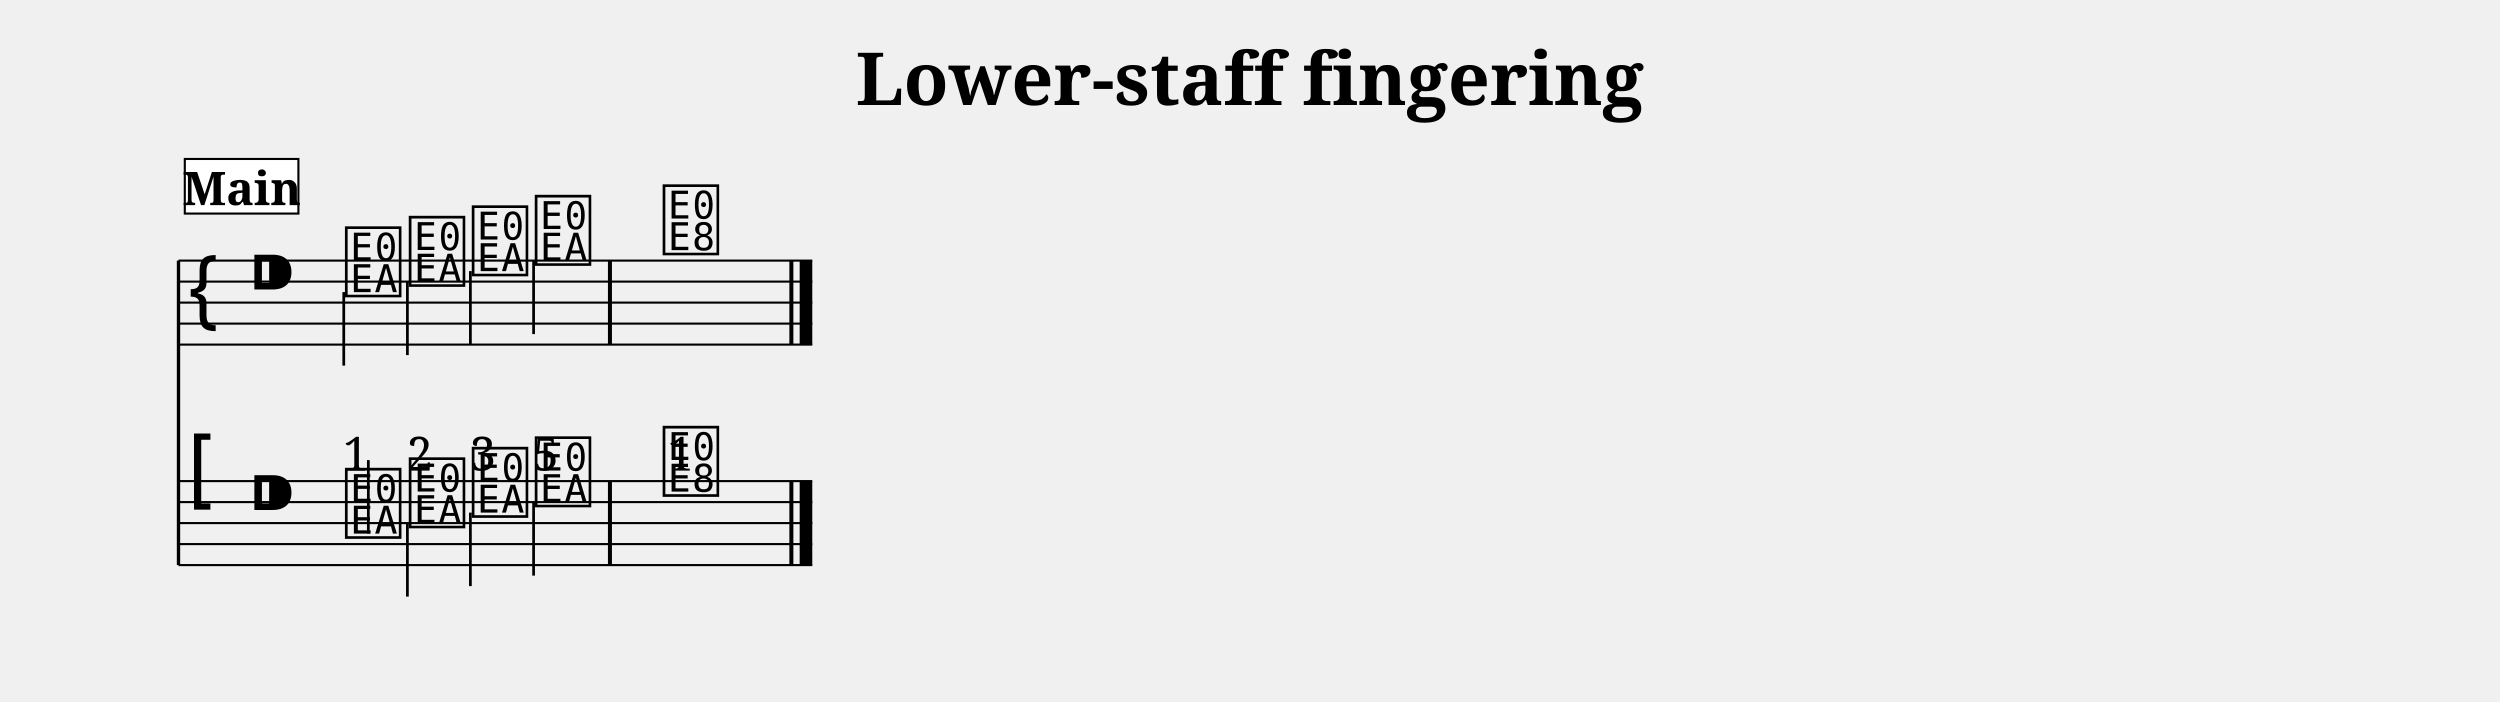
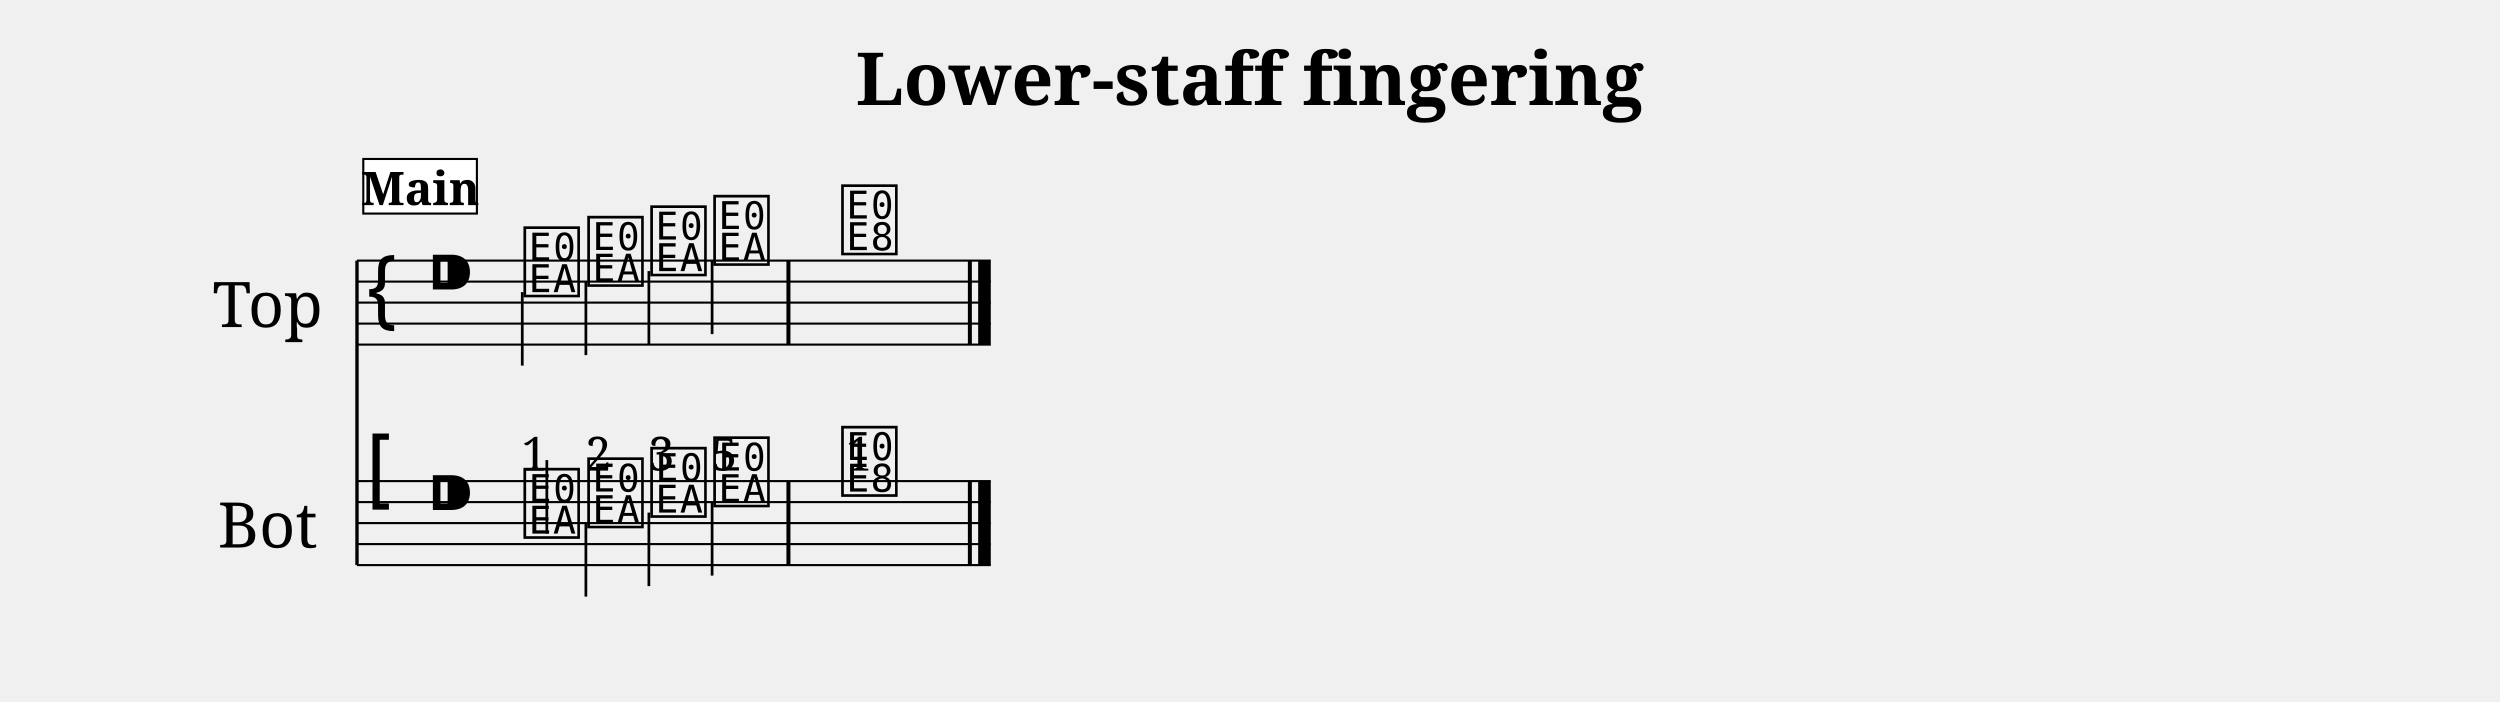
<svg xmlns="http://www.w3.org/2000/svg" width="1190.5" height="334.1" viewBox="0 0 119.05 33.41">
  <style>
  @font-face { font-family: 'Emmentaler'; src: local('Emmentaler'); }
  .music { font-family: 'Emmentaler', serif; }
</style>
  <text x="59.52" y="5.00" font-size="3.49" font-family="serif" font-weight="bold" text-anchor="middle" data-pos="353">Lower-staff fingering</text>
  <g transform="translate(8.50,0.00) scale(1,1)">
-     <line x1="0.00" y1="12.41" x2="0.00" y2="26.91" stroke="#000000" stroke-width="0.160" />
-     <line x1="0.00" y1="12.41" x2="30.18" y2="12.41" stroke="#000000" stroke-width="0.100" />
-     <line x1="0.00" y1="13.41" x2="30.18" y2="13.41" stroke="#000000" stroke-width="0.100" />
-     <line x1="0.00" y1="14.41" x2="30.18" y2="14.41" stroke="#000000" stroke-width="0.100" />
-     <line x1="0.00" y1="15.41" x2="30.18" y2="15.41" stroke="#000000" stroke-width="0.100" />
-     <line x1="0.00" y1="16.41" x2="30.18" y2="16.41" stroke="#000000" stroke-width="0.100" />
-     <text class="music" x="0.30" y="15.41" font-size="4.00"></text>
-     <text class="music" x="3.30" y="14.41" font-size="4.00" data-pos="377"></text>
-     <text class="music" x="7.80" y="13.91" font-size="4.00" data-pos="471"></text>
-     <line x1="7.87" y1="13.91" x2="7.87" y2="17.41" stroke="#000000" stroke-width="0.130" />
-     <text class="music" x="10.84" y="13.41" font-size="4.00" data-pos="475"></text>
-     <line x1="10.90" y1="13.41" x2="10.90" y2="16.91" stroke="#000000" stroke-width="0.130" />
-     <text class="music" x="13.84" y="12.91" font-size="4.00" data-pos="477"></text>
-     <line x1="13.90" y1="12.91" x2="13.90" y2="16.41" stroke="#000000" stroke-width="0.130" />
-     <text class="music" x="16.84" y="12.41" font-size="4.00" data-pos="479"></text>
-     <line x1="16.91" y1="12.41" x2="16.91" y2="15.91" stroke="#000000" stroke-width="0.130" />
-     <text class="music" x="22.93" y="11.91" font-size="4.00" data-pos="483"></text>
-     <rect x="20.45" y="12.41" width="0.19" height="4.00" fill="#000000" />
-     <rect x="29.09" y="12.41" width="0.19" height="4.00" fill="#000000" />
-     <rect x="29.58" y="12.41" width="0.60" height="4.00" fill="#000000" />
-     <line x1="0.00" y1="22.91" x2="30.18" y2="22.91" stroke="#000000" stroke-width="0.100" />
-     <line x1="0.00" y1="23.91" x2="30.18" y2="23.91" stroke="#000000" stroke-width="0.100" />
-     <line x1="0.00" y1="24.91" x2="30.18" y2="24.91" stroke="#000000" stroke-width="0.100" />
-     <line x1="0.00" y1="25.91" x2="30.18" y2="25.91" stroke="#000000" stroke-width="0.100" />
-     <line x1="0.00" y1="26.91" x2="30.18" y2="26.91" stroke="#000000" stroke-width="0.100" />
-     <text class="music" x="0.30" y="23.91" font-size="4.00"></text>
-     <text class="music" x="3.30" y="24.91" font-size="4.00" data-pos="377"></text>
-     <text class="music" x="7.80" y="25.41" font-size="4.00" data-pos="498"></text>
-     <line x1="9.04" y1="25.41" x2="9.04" y2="21.91" stroke="#000000" stroke-width="0.130" />
-     <text class="music" x="10.84" y="24.91" font-size="4.00" data-pos="511"></text>
-     <line x1="10.90" y1="24.91" x2="10.90" y2="28.41" stroke="#000000" stroke-width="0.130" />
-     <text class="music" x="13.84" y="24.41" font-size="4.00" data-pos="523"></text>
-     <line x1="13.90" y1="24.41" x2="13.90" y2="27.91" stroke="#000000" stroke-width="0.130" />
-     <text class="music" x="16.84" y="23.91" font-size="4.00" data-pos="535"></text>
-     <line x1="16.91" y1="23.91" x2="16.91" y2="27.41" stroke="#000000" stroke-width="0.130" />
-     <text class="music" x="22.93" y="23.41" font-size="4.00" data-pos="549"></text>
-     <rect x="20.45" y="22.91" width="0.19" height="4.00" fill="#000000" />
-     <rect x="29.09" y="22.91" width="0.19" height="4.00" fill="#000000" />
-     <rect x="29.58" y="22.91" width="0.60" height="4.00" fill="#000000" />
-     <text x="8.45" y="22.41" font-size="2.24" font-family="serif" text-anchor="middle" fill="#000000" data-pos="498">1</text>
-     <text x="11.49" y="22.41" font-size="2.24" font-family="serif" text-anchor="middle" fill="#000000" data-pos="511">2</text>
-     <text x="14.49" y="22.41" font-size="2.24" font-family="serif" text-anchor="middle" fill="#000000" data-pos="523">3</text>
-     <text x="17.49" y="22.41" font-size="2.24" font-family="serif" text-anchor="middle" fill="#000000" data-pos="535">5</text>
-     <text x="23.91" y="22.41" font-size="2.24" font-family="serif" text-anchor="middle" fill="#000000" data-pos="549">1</text>
-     <rect x="0.30" y="7.57" width="5.41" height="2.60" fill="#FFFFFF" stroke="#000000" stroke-width="0.100" data-pos="448" />
-     <text x="3.01" y="9.77" font-size="2.20" font-family="serif" font-weight="bold" text-anchor="middle" fill="#000000" data-pos="448">Main</text>
+     <text x="4.25" y="14.41" font-size="3.00" font-family="serif" text-anchor="middle" dominant-baseline="central">Top</text>
+     <text x="4.25" y="24.91" font-size="3.00" font-family="serif" text-anchor="middle" dominant-baseline="central">Bot</text>
+     <line x1="8.50" y1="12.41" x2="8.50" y2="26.91" stroke="#000000" stroke-width="0.160" />
+     <line x1="8.50" y1="12.41" x2="38.68" y2="12.41" stroke="#000000" stroke-width="0.100" />
+     <line x1="8.50" y1="13.41" x2="38.68" y2="13.41" stroke="#000000" stroke-width="0.100" />
+     <line x1="8.50" y1="14.41" x2="38.68" y2="14.41" stroke="#000000" stroke-width="0.100" />
+     <line x1="8.50" y1="15.41" x2="38.68" y2="15.41" stroke="#000000" stroke-width="0.100" />
+     <line x1="8.50" y1="16.41" x2="38.68" y2="16.41" stroke="#000000" stroke-width="0.100" />
+     <text class="music" x="8.80" y="15.41" font-size="4.00"></text>
+     <text class="music" x="11.80" y="14.41" font-size="4.00" data-pos="377"></text>
+     <text class="music" x="16.30" y="13.91" font-size="4.00" data-pos="471"></text>
+     <line x1="16.37" y1="13.91" x2="16.37" y2="17.41" stroke="#000000" stroke-width="0.130" />
+     <text class="music" x="19.34" y="13.41" font-size="4.00" data-pos="475"></text>
+     <line x1="19.40" y1="13.41" x2="19.40" y2="16.91" stroke="#000000" stroke-width="0.130" />
+     <text class="music" x="22.34" y="12.91" font-size="4.00" data-pos="477"></text>
+     <line x1="22.40" y1="12.91" x2="22.40" y2="16.41" stroke="#000000" stroke-width="0.130" />
+     <text class="music" x="25.34" y="12.41" font-size="4.00" data-pos="479"></text>
+     <line x1="25.41" y1="12.41" x2="25.41" y2="15.91" stroke="#000000" stroke-width="0.130" />
+     <text class="music" x="31.43" y="11.91" font-size="4.00" data-pos="483"></text>
+     <rect x="28.95" y="12.41" width="0.19" height="4.00" fill="#000000" />
+     <rect x="37.59" y="12.41" width="0.19" height="4.00" fill="#000000" />
+     <rect x="38.08" y="12.41" width="0.60" height="4.00" fill="#000000" />
+     <line x1="8.50" y1="22.91" x2="38.68" y2="22.91" stroke="#000000" stroke-width="0.100" />
+     <line x1="8.50" y1="23.91" x2="38.68" y2="23.91" stroke="#000000" stroke-width="0.100" />
+     <line x1="8.50" y1="24.91" x2="38.68" y2="24.91" stroke="#000000" stroke-width="0.100" />
+     <line x1="8.50" y1="25.91" x2="38.68" y2="25.91" stroke="#000000" stroke-width="0.100" />
+     <line x1="8.50" y1="26.91" x2="38.68" y2="26.91" stroke="#000000" stroke-width="0.100" />
+     <text class="music" x="8.80" y="23.91" font-size="4.00"></text>
+     <text class="music" x="11.80" y="24.91" font-size="4.00" data-pos="377"></text>
+     <text class="music" x="16.30" y="25.41" font-size="4.00" data-pos="498"></text>
+     <line x1="17.54" y1="25.41" x2="17.54" y2="21.91" stroke="#000000" stroke-width="0.130" />
+     <text class="music" x="19.34" y="24.91" font-size="4.00" data-pos="511"></text>
+     <line x1="19.40" y1="24.91" x2="19.40" y2="28.41" stroke="#000000" stroke-width="0.130" />
+     <text class="music" x="22.34" y="24.41" font-size="4.00" data-pos="523"></text>
+     <line x1="22.40" y1="24.41" x2="22.40" y2="27.91" stroke="#000000" stroke-width="0.130" />
+     <text class="music" x="25.34" y="23.91" font-size="4.00" data-pos="535"></text>
+     <line x1="25.41" y1="23.91" x2="25.41" y2="27.41" stroke="#000000" stroke-width="0.130" />
+     <text class="music" x="31.43" y="23.41" font-size="4.00" data-pos="549"></text>
+     <rect x="28.95" y="22.91" width="0.19" height="4.00" fill="#000000" />
+     <rect x="37.59" y="22.91" width="0.19" height="4.00" fill="#000000" />
+     <rect x="38.08" y="22.91" width="0.60" height="4.00" fill="#000000" />
+     <text x="16.95" y="22.41" font-size="2.24" font-family="serif" text-anchor="middle" fill="#000000" data-pos="498">1</text>
+     <text x="19.99" y="22.41" font-size="2.24" font-family="serif" text-anchor="middle" fill="#000000" data-pos="511">2</text>
+     <text x="22.99" y="22.41" font-size="2.24" font-family="serif" text-anchor="middle" fill="#000000" data-pos="523">3</text>
+     <text x="25.99" y="22.41" font-size="2.24" font-family="serif" text-anchor="middle" fill="#000000" data-pos="535">5</text>
+     <text x="32.41" y="22.41" font-size="2.24" font-family="serif" text-anchor="middle" fill="#000000" data-pos="549">1</text>
+     <rect x="8.80" y="7.57" width="5.41" height="2.60" fill="#FFFFFF" stroke="#000000" stroke-width="0.100" data-pos="448" />
+     <text x="11.51" y="9.77" font-size="2.20" font-family="serif" font-weight="bold" text-anchor="middle" fill="#000000" data-pos="448">Main</text>
  </g>
</svg>
